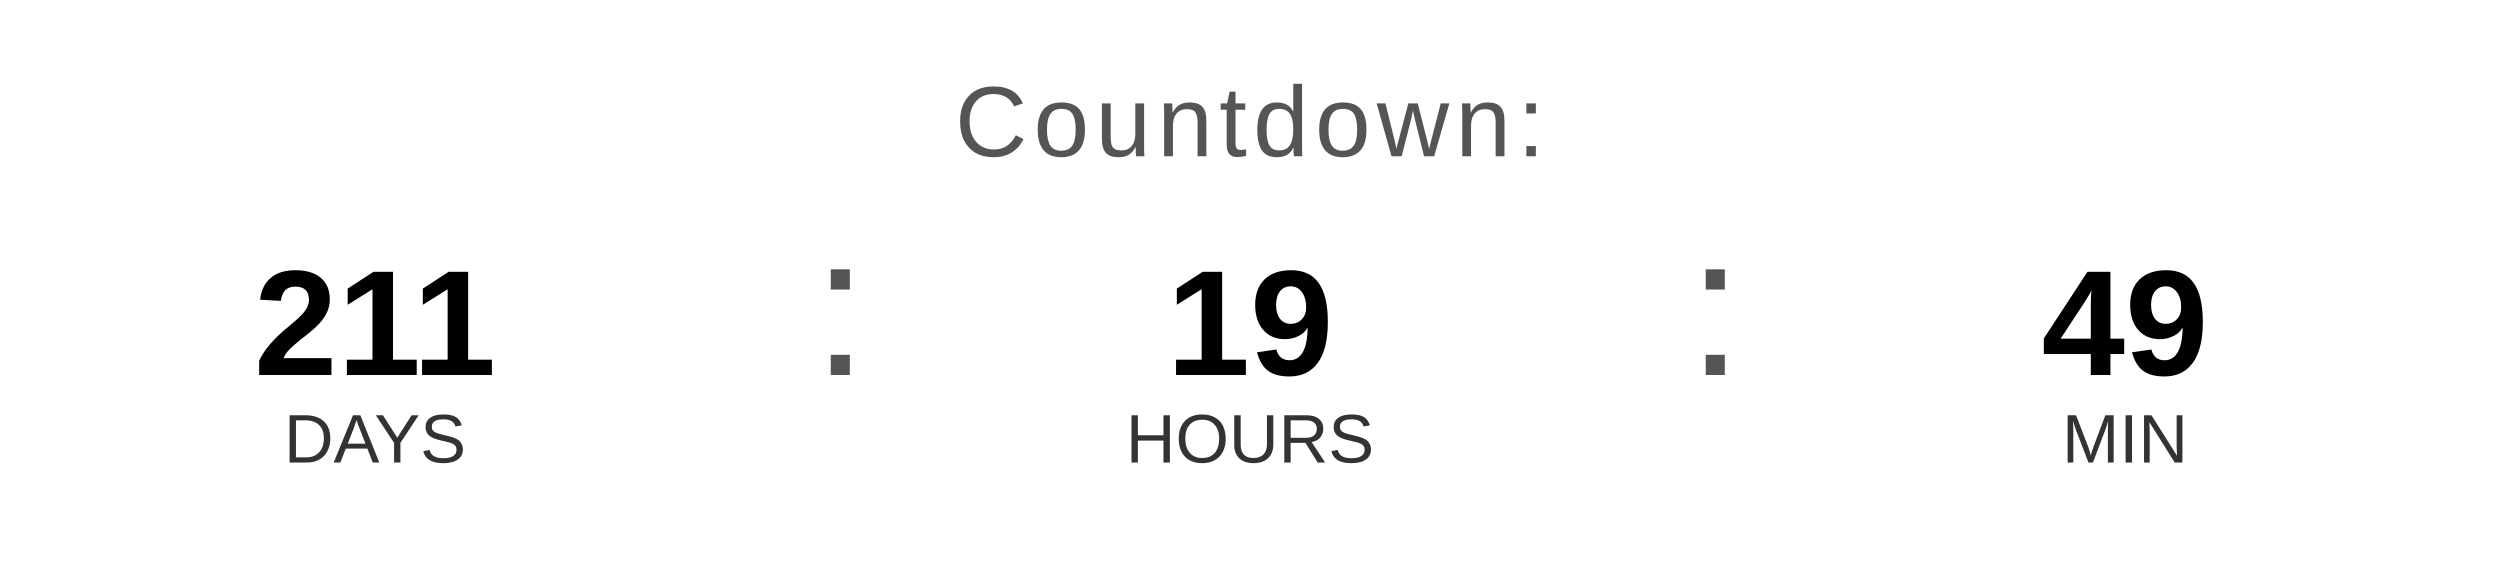
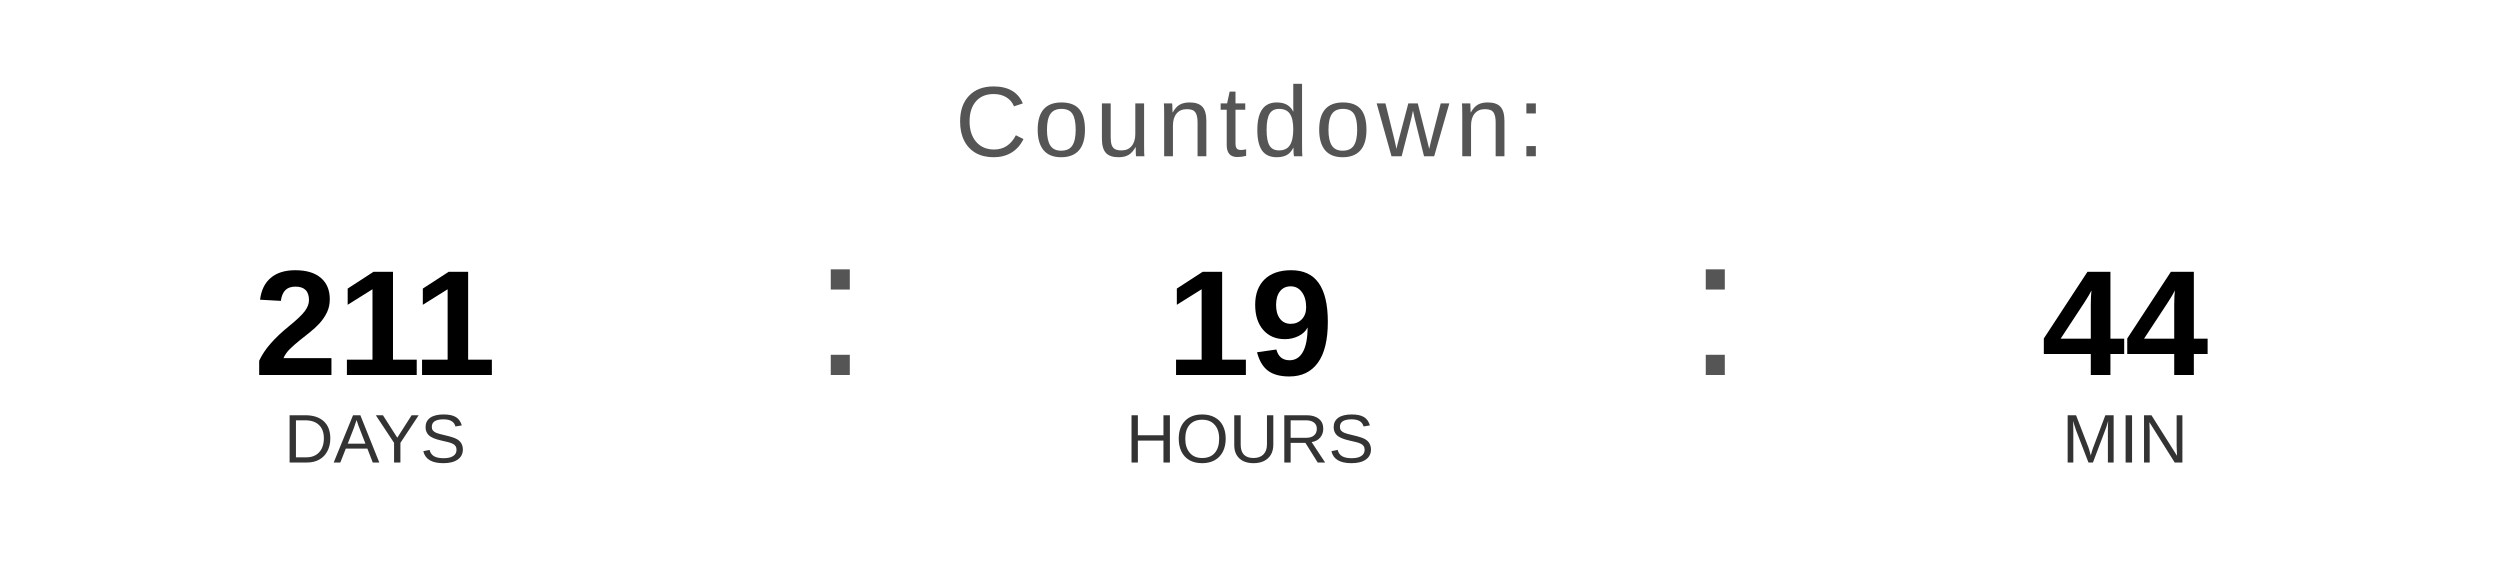
<svg xmlns="http://www.w3.org/2000/svg" width="400" height="90" viewBox="0 0 400 90">
  <text x="200" y="25" font-family="Arial, Helvetica, sans-serif" font-size="16" fill="#555555" text-anchor="middle" letter-spacing="1">
    Countdown:
  </text>
  <text x="60" y="60" font-family="Arial, Helvetica, sans-serif" font-size="24" font-weight="bold" fill="#000000" text-anchor="middle">211</text>
  <text x="60" y="74" font-family="Arial, Helvetica, sans-serif" font-size="11" fill="#333333" text-anchor="middle">DAYS</text>
  <text x="130" y="60" font-family="Arial, sans-serif" font-size="32" fill="#555555">:</text>
  <text x="200" y="60" font-family="Arial, Helvetica, sans-serif" font-size="24" font-weight="bold" fill="#000000" text-anchor="middle">19</text>
  <text x="200" y="74" font-family="Arial, Helvetica, sans-serif" font-size="11" fill="#333333" text-anchor="middle">HOURS</text>
  <text x="270" y="60" font-family="Arial, sans-serif" font-size="32" fill="#555555">:</text>
-   <text x="340" y="60" font-family="Arial, Helvetica, sans-serif" font-size="24" font-weight="bold" fill="#000000" text-anchor="middle">49</text>
+   <text x="340" y="60" font-family="Arial, Helvetica, sans-serif" font-size="24" font-weight="bold" fill="#000000" text-anchor="middle">44</text>
  <text x="340" y="74" font-family="Arial, Helvetica, sans-serif" font-size="11" fill="#333333" text-anchor="middle">MIN</text>
</svg>
